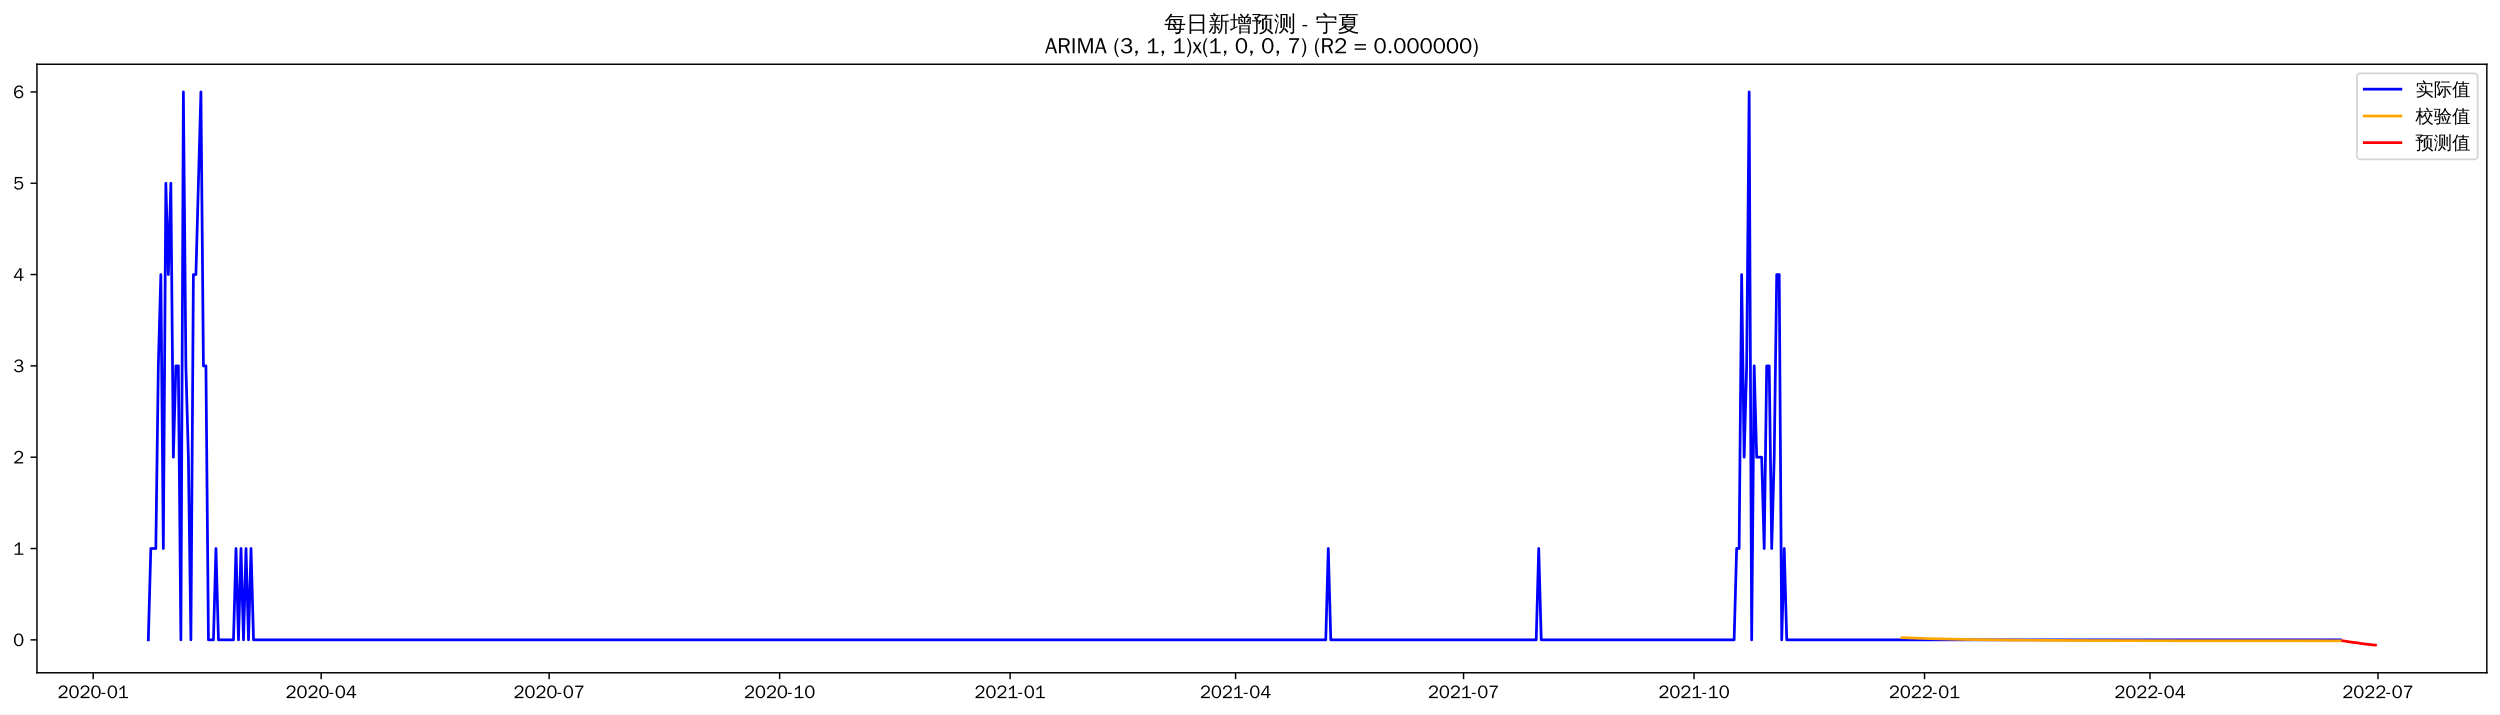
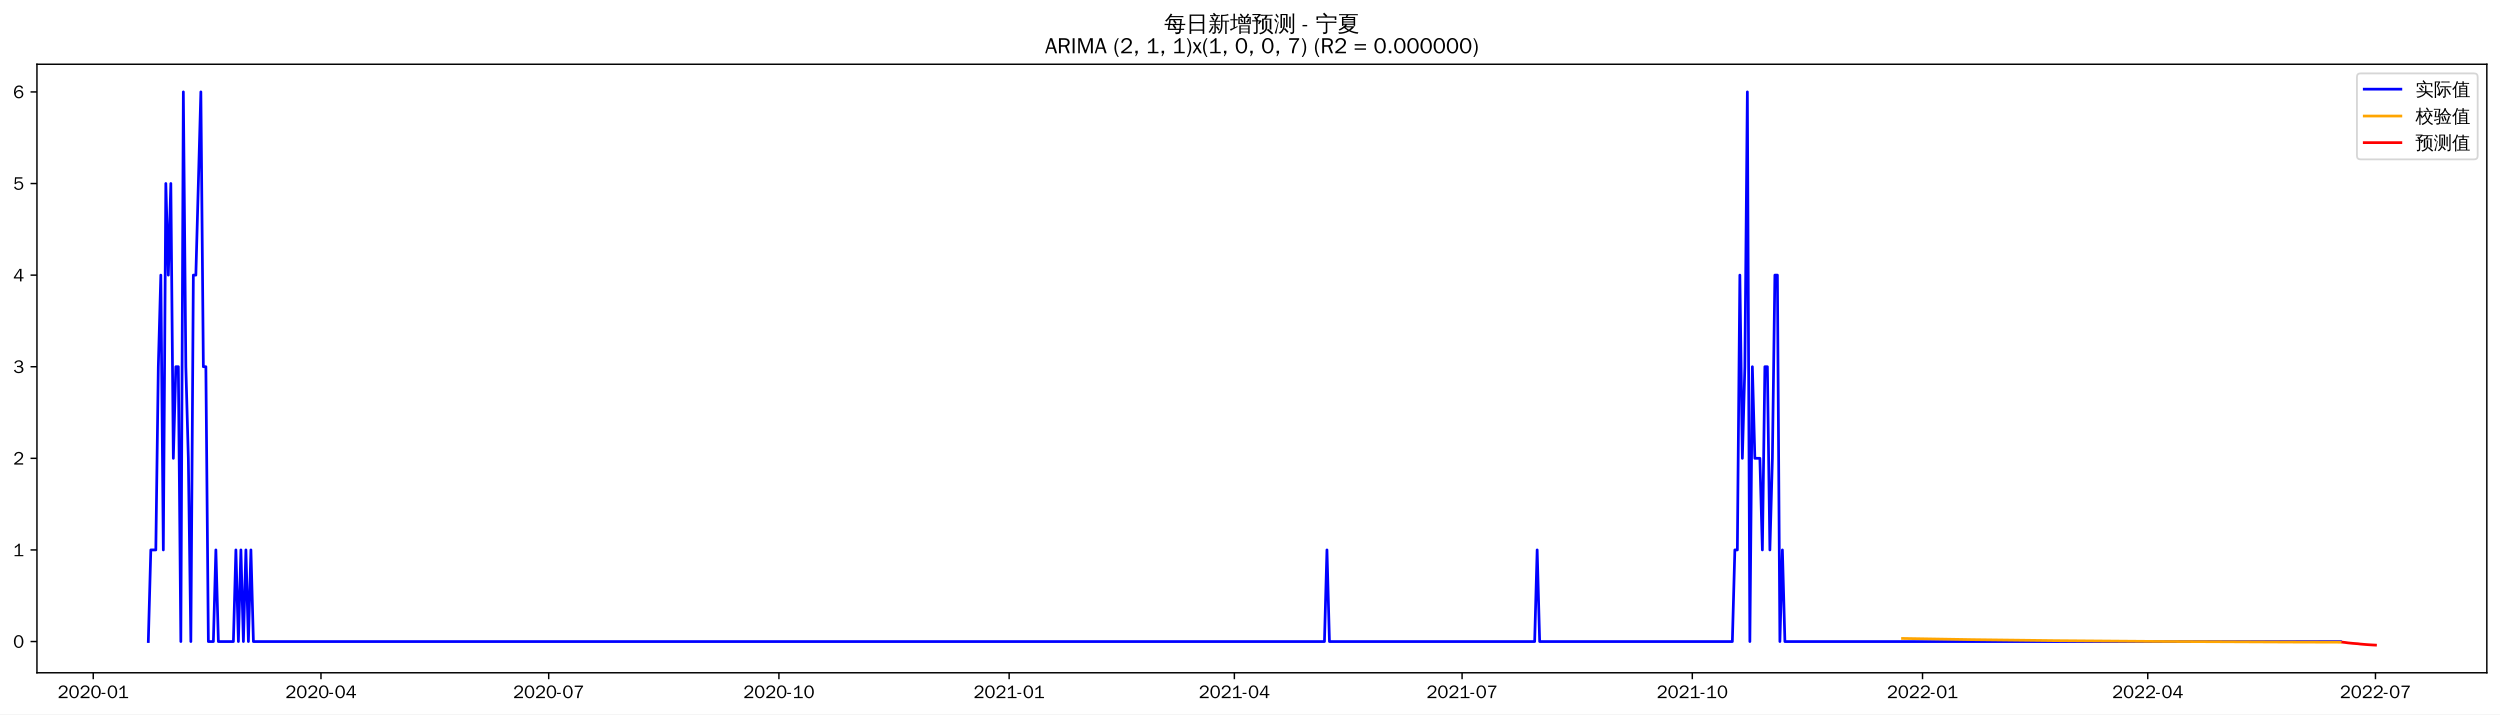
<svg xmlns="http://www.w3.org/2000/svg" xmlns:xlink="http://www.w3.org/1999/xlink" width="1366.597pt" height="390.478pt" viewBox="0 0 1366.597 390.478" version="1.1">
  <defs>
    <style type="text/css">*{stroke-linejoin: round; stroke-linecap: butt}</style>
  </defs>
  <g id="figure_1">
    <g id="patch_1">
      <path d="M 0 390.478  L 1366.597 390.478  L 1366.597 -0  L 0 -0  z " style="fill: #ffffff" />
    </g>
    <g id="axes_1">
      <g id="patch_2">
        <path d="M 20.197 367.761  L 1359.397 367.761  L 1359.397 35.121  L 20.197 35.121  z " style="fill: #ffffff" />
      </g>
      <g id="matplotlib.axis_1">
        <g id="xtick_1">
          <g id="line2d_1">
            <defs>
-               <path id="m81f10e7d12" d="M 0 0  L 0 3.5  " style="stroke: #000000; stroke-width: 0.8" />
+               <path id="m6a99239b5c" d="M 0 0  L 0 3.5  " style="stroke: #000000; stroke-width: 0.8" />
            </defs>
            <g>
-               <use xlink:href="#m81f10e7d12" x="50.941" y="367.761" style="stroke: #000000; stroke-width: 0.8" />
+               <use xlink:href="#m6a99239b5c" x="50.975" y="367.761" style="stroke: #000000; stroke-width: 0.8" />
            </g>
          </g>
          <g id="text_1">
-             <g transform="translate(31.45153 381.6173)scale(0.1 -0.1)">
+             <g transform="translate(31.48538 381.6173)scale(0.1 -0.1)">
              <defs>
                <path id="WenQuanYiZenHei-32" d="M 3488 0  L 369 0  L 369 456  L 2150 1850  Q 2931 2463 2931 3144  Q 2931 3619 2488 3863  Q 2231 4013 1931 4013  Q 1425 4013 1113 3619  Q 894 3356 881 3013  L 369 3169  Q 531 3981 1213 4300  Q 1544 4456 1950 4456  Q 2631 4456 3088 4044  L 3225 3888  L 3350 3706  Q 3481 3444 3481 3144  Q 3481 2313 2519 1569  L 1069 456  L 3488 456  L 3488 0  z " transform="scale(0.015625)" />
                <path id="WenQuanYiZenHei-30" d="M 3581 2175  Q 3581 1288 3169 638  Q 2713 -63 1938 -63  Q 1025 -63 563 831  Q 256 1425 256 2188  Q 256 3188 700 3819  Q 1138 4456 1888 4456  Q 2863 4456 3306 3500  Q 3581 2925 3581 2175  z M 3019 2100  Q 3019 3356 2500 3806  L 2350 3919  Q 2144 4031 1888 4031  Q 1100 4031 888 2956  Q 819 2625 819 2225  Q 819 1013 1338 569  Q 1588 356 1938 356  Q 2675 356 2925 1294  Q 3019 1663 3019 2100  z " transform="scale(0.015625)" />
                <path id="WenQuanYiZenHei-2d" d="M 1363 1444  L 0 1444  L 0 1844  L 1363 1844  L 1363 1444  z " transform="scale(0.015625)" />
                <path id="WenQuanYiZenHei-31" d="M 3556 0  L 488 0  L 488 406  L 1800 406  L 1800 3725  Q 1231 3125 588 2788  L 588 3338  Q 1456 3781 1931 4388  L 2331 4388  L 2331 406  L 3556 406  L 3556 0  z " transform="scale(0.015625)" />
              </defs>
              <use xlink:href="#WenQuanYiZenHei-32" />
              <use xlink:href="#WenQuanYiZenHei-30" x="59.961" />
              <use xlink:href="#WenQuanYiZenHei-32" x="119.922" />
              <use xlink:href="#WenQuanYiZenHei-30" x="179.883" />
              <use xlink:href="#WenQuanYiZenHei-2d" x="239.844" />
              <use xlink:href="#WenQuanYiZenHei-30" x="269.824" />
              <use xlink:href="#WenQuanYiZenHei-31" x="329.785" />
            </g>
          </g>
        </g>
        <g id="xtick_2">
          <g id="line2d_2">
            <g>
-               <use xlink:href="#m81f10e7d12" x="175.563" y="367.761" style="stroke: #000000; stroke-width: 0.8" />
+               <use xlink:href="#m6a99239b5c" x="175.457" y="367.761" style="stroke: #000000; stroke-width: 0.8" />
            </g>
          </g>
          <g id="text_2">
-             <g transform="translate(156.0729 381.6173)scale(0.1 -0.1)">
+             <g transform="translate(155.9667 381.6173)scale(0.1 -0.1)">
              <defs>
                <path id="WenQuanYiZenHei-34" d="M 3631 1025  L 2913 1025  L 2913 0  L 2381 0  L 2381 1025  L 219 1025  L 219 1388  L 2225 4388  L 2913 4388  L 2913 1444  L 3631 1444  L 3631 1025  z M 2381 1444  L 2381 3963  L 788 1444  L 2381 1444  z " transform="scale(0.015625)" />
              </defs>
              <use xlink:href="#WenQuanYiZenHei-32" />
              <use xlink:href="#WenQuanYiZenHei-30" x="59.961" />
              <use xlink:href="#WenQuanYiZenHei-32" x="119.922" />
              <use xlink:href="#WenQuanYiZenHei-30" x="179.883" />
              <use xlink:href="#WenQuanYiZenHei-2d" x="239.844" />
              <use xlink:href="#WenQuanYiZenHei-30" x="269.824" />
              <use xlink:href="#WenQuanYiZenHei-34" x="329.785" />
            </g>
          </g>
        </g>
        <g id="xtick_3">
          <g id="line2d_3">
            <g>
-               <use xlink:href="#m81f10e7d12" x="300.184" y="367.761" style="stroke: #000000; stroke-width: 0.8" />
+               <use xlink:href="#m6a99239b5c" x="299.938" y="367.761" style="stroke: #000000; stroke-width: 0.8" />
            </g>
          </g>
          <g id="text_3">
-             <g transform="translate(280.6942 381.6173)scale(0.1 -0.1)">
+             <g transform="translate(280.448 381.6173)scale(0.1 -0.1)">
              <defs>
                <path id="WenQuanYiZenHei-37" d="M 3400 4056  Q 1838 2175 1838 0  L 1275 0  Q 1269 1438 2056 2825  Q 2381 3400 2825 3913  L 444 3913  L 500 4388  L 3400 4388  L 3400 4056  z " transform="scale(0.015625)" />
              </defs>
              <use xlink:href="#WenQuanYiZenHei-32" />
              <use xlink:href="#WenQuanYiZenHei-30" x="59.961" />
              <use xlink:href="#WenQuanYiZenHei-32" x="119.922" />
              <use xlink:href="#WenQuanYiZenHei-30" x="179.883" />
              <use xlink:href="#WenQuanYiZenHei-2d" x="239.844" />
              <use xlink:href="#WenQuanYiZenHei-30" x="269.824" />
              <use xlink:href="#WenQuanYiZenHei-37" x="329.785" />
            </g>
          </g>
        </g>
        <g id="xtick_4">
          <g id="line2d_4">
            <g>
-               <use xlink:href="#m81f10e7d12" x="426.175" y="367.761" style="stroke: #000000; stroke-width: 0.8" />
+               <use xlink:href="#m6a99239b5c" x="425.787" y="367.761" style="stroke: #000000; stroke-width: 0.8" />
            </g>
          </g>
          <g id="text_4">
-             <g transform="translate(406.685 381.6173)scale(0.1 -0.1)">
+             <g transform="translate(406.2972 381.6173)scale(0.1 -0.1)">
              <use xlink:href="#WenQuanYiZenHei-32" />
              <use xlink:href="#WenQuanYiZenHei-30" x="59.961" />
              <use xlink:href="#WenQuanYiZenHei-32" x="119.922" />
              <use xlink:href="#WenQuanYiZenHei-30" x="179.883" />
              <use xlink:href="#WenQuanYiZenHei-2d" x="239.844" />
              <use xlink:href="#WenQuanYiZenHei-31" x="269.824" />
              <use xlink:href="#WenQuanYiZenHei-30" x="329.785" />
            </g>
          </g>
        </g>
        <g id="xtick_5">
          <g id="line2d_5">
            <g>
-               <use xlink:href="#m81f10e7d12" x="552.166" y="367.761" style="stroke: #000000; stroke-width: 0.8" />
+               <use xlink:href="#m6a99239b5c" x="551.636" y="367.761" style="stroke: #000000; stroke-width: 0.8" />
            </g>
          </g>
          <g id="text_5">
-             <g transform="translate(532.6758 381.6173)scale(0.1 -0.1)">
+             <g transform="translate(532.1465 381.6173)scale(0.1 -0.1)">
              <use xlink:href="#WenQuanYiZenHei-32" />
              <use xlink:href="#WenQuanYiZenHei-30" x="59.961" />
              <use xlink:href="#WenQuanYiZenHei-32" x="119.922" />
              <use xlink:href="#WenQuanYiZenHei-31" x="179.883" />
              <use xlink:href="#WenQuanYiZenHei-2d" x="239.844" />
              <use xlink:href="#WenQuanYiZenHei-30" x="269.824" />
              <use xlink:href="#WenQuanYiZenHei-31" x="329.785" />
            </g>
          </g>
        </g>
        <g id="xtick_6">
          <g id="line2d_6">
            <g>
-               <use xlink:href="#m81f10e7d12" x="675.417" y="367.761" style="stroke: #000000; stroke-width: 0.8" />
+               <use xlink:href="#m6a99239b5c" x="674.75" y="367.761" style="stroke: #000000; stroke-width: 0.8" />
            </g>
          </g>
          <g id="text_6">
-             <g transform="translate(655.9276 381.6173)scale(0.1 -0.1)">
+             <g transform="translate(655.2598 381.6173)scale(0.1 -0.1)">
              <use xlink:href="#WenQuanYiZenHei-32" />
              <use xlink:href="#WenQuanYiZenHei-30" x="59.961" />
              <use xlink:href="#WenQuanYiZenHei-32" x="119.922" />
              <use xlink:href="#WenQuanYiZenHei-31" x="179.883" />
              <use xlink:href="#WenQuanYiZenHei-2d" x="239.844" />
              <use xlink:href="#WenQuanYiZenHei-30" x="269.824" />
              <use xlink:href="#WenQuanYiZenHei-34" x="329.785" />
            </g>
          </g>
        </g>
        <g id="xtick_7">
          <g id="line2d_7">
            <g>
-               <use xlink:href="#m81f10e7d12" x="800.039" y="367.761" style="stroke: #000000; stroke-width: 0.8" />
+               <use xlink:href="#m6a99239b5c" x="799.231" y="367.761" style="stroke: #000000; stroke-width: 0.8" />
            </g>
          </g>
          <g id="text_7">
-             <g transform="translate(780.549 381.6173)scale(0.1 -0.1)">
+             <g transform="translate(779.7411 381.6173)scale(0.1 -0.1)">
              <use xlink:href="#WenQuanYiZenHei-32" />
              <use xlink:href="#WenQuanYiZenHei-30" x="59.961" />
              <use xlink:href="#WenQuanYiZenHei-32" x="119.922" />
              <use xlink:href="#WenQuanYiZenHei-31" x="179.883" />
              <use xlink:href="#WenQuanYiZenHei-2d" x="239.844" />
              <use xlink:href="#WenQuanYiZenHei-30" x="269.824" />
              <use xlink:href="#WenQuanYiZenHei-37" x="329.785" />
            </g>
          </g>
        </g>
        <g id="xtick_8">
          <g id="line2d_8">
            <g>
-               <use xlink:href="#m81f10e7d12" x="926.03" y="367.761" style="stroke: #000000; stroke-width: 0.8" />
+               <use xlink:href="#m6a99239b5c" x="925.08" y="367.761" style="stroke: #000000; stroke-width: 0.8" />
            </g>
          </g>
          <g id="text_8">
-             <g transform="translate(906.5398 381.6173)scale(0.1 -0.1)">
+             <g transform="translate(905.5904 381.6173)scale(0.1 -0.1)">
              <use xlink:href="#WenQuanYiZenHei-32" />
              <use xlink:href="#WenQuanYiZenHei-30" x="59.961" />
              <use xlink:href="#WenQuanYiZenHei-32" x="119.922" />
              <use xlink:href="#WenQuanYiZenHei-31" x="179.883" />
              <use xlink:href="#WenQuanYiZenHei-2d" x="239.844" />
              <use xlink:href="#WenQuanYiZenHei-31" x="269.824" />
              <use xlink:href="#WenQuanYiZenHei-30" x="329.785" />
            </g>
          </g>
        </g>
        <g id="xtick_9">
          <g id="line2d_9">
            <g>
-               <use xlink:href="#m81f10e7d12" x="1052.02" y="367.761" style="stroke: #000000; stroke-width: 0.8" />
+               <use xlink:href="#m6a99239b5c" x="1050.929" y="367.761" style="stroke: #000000; stroke-width: 0.8" />
            </g>
          </g>
          <g id="text_9">
-             <g transform="translate(1032.531 381.6173)scale(0.1 -0.1)">
+             <g transform="translate(1031.44 381.6173)scale(0.1 -0.1)">
              <use xlink:href="#WenQuanYiZenHei-32" />
              <use xlink:href="#WenQuanYiZenHei-30" x="59.961" />
              <use xlink:href="#WenQuanYiZenHei-32" x="119.922" />
              <use xlink:href="#WenQuanYiZenHei-32" x="179.883" />
              <use xlink:href="#WenQuanYiZenHei-2d" x="239.844" />
              <use xlink:href="#WenQuanYiZenHei-30" x="269.824" />
              <use xlink:href="#WenQuanYiZenHei-31" x="329.785" />
            </g>
          </g>
        </g>
        <g id="xtick_10">
          <g id="line2d_10">
            <g>
-               <use xlink:href="#m81f10e7d12" x="1175.272" y="367.761" style="stroke: #000000; stroke-width: 0.8" />
+               <use xlink:href="#m6a99239b5c" x="1174.043" y="367.761" style="stroke: #000000; stroke-width: 0.8" />
            </g>
          </g>
          <g id="text_10">
-             <g transform="translate(1155.782 381.6173)scale(0.1 -0.1)">
+             <g transform="translate(1154.553 381.6173)scale(0.1 -0.1)">
              <use xlink:href="#WenQuanYiZenHei-32" />
              <use xlink:href="#WenQuanYiZenHei-30" x="59.961" />
              <use xlink:href="#WenQuanYiZenHei-32" x="119.922" />
              <use xlink:href="#WenQuanYiZenHei-32" x="179.883" />
              <use xlink:href="#WenQuanYiZenHei-2d" x="239.844" />
              <use xlink:href="#WenQuanYiZenHei-30" x="269.824" />
              <use xlink:href="#WenQuanYiZenHei-34" x="329.785" />
            </g>
          </g>
        </g>
        <g id="xtick_11">
          <g id="line2d_11">
            <g>
-               <use xlink:href="#m81f10e7d12" x="1299.894" y="367.761" style="stroke: #000000; stroke-width: 0.8" />
+               <use xlink:href="#m6a99239b5c" x="1298.524" y="367.761" style="stroke: #000000; stroke-width: 0.8" />
            </g>
          </g>
          <g id="text_11">
-             <g transform="translate(1280.404 381.6173)scale(0.1 -0.1)">
+             <g transform="translate(1279.034 381.6173)scale(0.1 -0.1)">
              <use xlink:href="#WenQuanYiZenHei-32" />
              <use xlink:href="#WenQuanYiZenHei-30" x="59.961" />
              <use xlink:href="#WenQuanYiZenHei-32" x="119.922" />
              <use xlink:href="#WenQuanYiZenHei-32" x="179.883" />
              <use xlink:href="#WenQuanYiZenHei-2d" x="239.844" />
              <use xlink:href="#WenQuanYiZenHei-30" x="269.824" />
              <use xlink:href="#WenQuanYiZenHei-37" x="329.785" />
            </g>
          </g>
        </g>
      </g>
      <g id="matplotlib.axis_2">
        <g id="ytick_1">
          <g id="line2d_12">
            <defs>
-               <path id="m340ab043bb" d="M 0 0  L -3.5 0  " style="stroke: #000000; stroke-width: 0.8" />
+               <path id="m496e7659e5" d="M 0 0  L -3.5 0  " style="stroke: #000000; stroke-width: 0.8" />
            </defs>
            <g>
-               <use xlink:href="#m340ab043bb" x="20.197" y="349.761" style="stroke: #000000; stroke-width: 0.8" />
+               <use xlink:href="#m496e7659e5" x="20.197" y="350.69" style="stroke: #000000; stroke-width: 0.8" />
            </g>
          </g>
          <g id="text_12">
-             <g transform="translate(7.2 353.1888)scale(0.1 -0.1)">
+             <g transform="translate(7.2 354.1182)scale(0.1 -0.1)">
              <use xlink:href="#WenQuanYiZenHei-30" />
            </g>
          </g>
        </g>
        <g id="ytick_2">
          <g id="line2d_13">
            <g>
-               <use xlink:href="#m340ab043bb" x="20.197" y="299.841" style="stroke: #000000; stroke-width: 0.8" />
+               <use xlink:href="#m496e7659e5" x="20.197" y="300.615" style="stroke: #000000; stroke-width: 0.8" />
            </g>
          </g>
          <g id="text_13">
-             <g transform="translate(7.2 303.2688)scale(0.1 -0.1)">
+             <g transform="translate(7.2 304.0434)scale(0.1 -0.1)">
              <use xlink:href="#WenQuanYiZenHei-31" />
            </g>
          </g>
        </g>
        <g id="ytick_3">
          <g id="line2d_14">
            <g>
-               <use xlink:href="#m340ab043bb" x="20.197" y="249.921" style="stroke: #000000; stroke-width: 0.8" />
+               <use xlink:href="#m496e7659e5" x="20.197" y="250.54" style="stroke: #000000; stroke-width: 0.8" />
            </g>
          </g>
          <g id="text_14">
-             <g transform="translate(7.2 253.3489)scale(0.1 -0.1)">
+             <g transform="translate(7.2 253.9685)scale(0.1 -0.1)">
              <use xlink:href="#WenQuanYiZenHei-32" />
            </g>
          </g>
        </g>
        <g id="ytick_4">
          <g id="line2d_15">
            <g>
-               <use xlink:href="#m340ab043bb" x="20.197" y="200.001" style="stroke: #000000; stroke-width: 0.8" />
+               <use xlink:href="#m496e7659e5" x="20.197" y="200.466" style="stroke: #000000; stroke-width: 0.8" />
            </g>
          </g>
          <g id="text_15">
-             <g transform="translate(7.2 203.429)scale(0.1 -0.1)">
+             <g transform="translate(7.2 203.8937)scale(0.1 -0.1)">
              <defs>
                <path id="WenQuanYiZenHei-33" d="M 3588 1231  Q 3588 494 2875 144  Q 2450 -63 1925 -63  Q 1044 -63 556 488  Q 356 706 256 1000  L 769 1169  Q 994 375 1913 375  Q 2631 375 2900 788  Q 3019 975 3019 1231  Q 3019 1638 2638 1881  Q 2325 2081 1613 2069  L 1338 2069  L 1338 2494  Q 1969 2494 2094 2506  Q 2325 2544 2463 2613  Q 2763 2756 2844 3100  Q 2863 3169 2863 3244  Q 2863 3744 2381 3944  L 2163 4006  Q 2056 4025 1931 4025  Q 1388 4025 1075 3631  Q 969 3488 906 3313  L 419 3456  Q 675 4150 1400 4369  Q 1669 4456 1975 4456  Q 2694 4456 3106 4050  Q 3419 3744 3419 3275  Q 3419 2813 3025 2513  Q 2825 2356 2575 2319  L 2575 2306  Q 3181 2213 3450 1769  Q 3588 1525 3588 1231  z " transform="scale(0.015625)" />
              </defs>
              <use xlink:href="#WenQuanYiZenHei-33" />
            </g>
          </g>
        </g>
        <g id="ytick_5">
          <g id="line2d_16">
            <g>
-               <use xlink:href="#m340ab043bb" x="20.197" y="150.081" style="stroke: #000000; stroke-width: 0.8" />
+               <use xlink:href="#m496e7659e5" x="20.197" y="150.391" style="stroke: #000000; stroke-width: 0.8" />
            </g>
          </g>
          <g id="text_16">
-             <g transform="translate(7.2 153.509)scale(0.1 -0.1)">
+             <g transform="translate(7.2 153.8188)scale(0.1 -0.1)">
              <use xlink:href="#WenQuanYiZenHei-34" />
            </g>
          </g>
        </g>
        <g id="ytick_6">
          <g id="line2d_17">
            <g>
-               <use xlink:href="#m340ab043bb" x="20.197" y="100.161" style="stroke: #000000; stroke-width: 0.8" />
+               <use xlink:href="#m496e7659e5" x="20.197" y="100.316" style="stroke: #000000; stroke-width: 0.8" />
            </g>
          </g>
          <g id="text_17">
-             <g transform="translate(7.2 103.5891)scale(0.1 -0.1)">
+             <g transform="translate(7.2 103.744)scale(0.1 -0.1)">
              <defs>
                <path id="WenQuanYiZenHei-35" d="M 3531 1488  Q 3531 688 2913 250  Q 2456 -63 1844 -63  Q 1175 -63 706 350  Q 413 613 306 975  L 781 1131  Q 1000 538 1569 406  Q 1706 369 1856 369  Q 2550 369 2850 869  Q 3000 1131 3000 1494  Q 3000 2056 2581 2356  Q 2319 2538 1969 2538  Q 1400 2538 1031 2075  Q 981 2013 938 1938  L 500 2031  L 644 4388  L 3244 4388  L 3200 3919  L 1044 3919  L 950 2500  Q 1431 2975 2006 2975  Q 2713 2975 3163 2475  Q 3531 2063 3531 1488  z " transform="scale(0.015625)" />
              </defs>
              <use xlink:href="#WenQuanYiZenHei-35" />
            </g>
          </g>
        </g>
        <g id="ytick_7">
          <g id="line2d_18">
            <g>
-               <use xlink:href="#m340ab043bb" x="20.197" y="50.241" style="stroke: #000000; stroke-width: 0.8" />
+               <use xlink:href="#m496e7659e5" x="20.197" y="50.241" style="stroke: #000000; stroke-width: 0.8" />
            </g>
          </g>
          <g id="text_18">
            <g transform="translate(7.2 53.66913)scale(0.1 -0.1)">
              <defs>
                <path id="WenQuanYiZenHei-36" d="M 3550 1431  Q 3550 725 3006 288  Q 2581 -63 1994 -63  Q 1013 -63 563 825  Q 288 1363 288 2081  Q 288 3294 856 3938  Q 1319 4456 2075 4456  Q 2969 4456 3363 3756  Q 3431 3631 3481 3481  L 2988 3350  Q 2750 3994 2075 4006  Q 1056 4006 844 2669  Q 794 2356 794 1981  L 806 1981  Q 1006 2506 1544 2744  Q 1819 2869 2119 2869  Q 2788 2869 3213 2375  Q 3550 1975 3550 1431  z M 3038 1406  Q 3038 1906 2656 2213  Q 2381 2431 2038 2431  Q 1525 2431 1181 2044  Q 919 1744 919 1356  Q 919 881 1344 581  Q 1631 375 1981 375  Q 2519 375 2838 781  Q 3038 1050 3038 1406  z " transform="scale(0.015625)" />
              </defs>
              <use xlink:href="#WenQuanYiZenHei-36" />
            </g>
          </g>
        </g>
      </g>
      <g id="line2d_19">
-         <path d="M 81.07 349.761  L 82.439 299.841  L 85.178 299.841  L 86.547 200.001  L 87.917 150.081  L 89.286 299.841  L 90.656 100.161  L 92.025 150.081  L 93.395 100.161  L 94.764 249.921  L 96.134 200.001  L 97.503 200.001  L 98.873 349.761  L 100.242 50.241  L 101.612 200.001  L 102.981 249.921  L 104.351 349.761  L 105.72 150.081  L 107.089 150.081  L 109.828 50.241  L 111.198 200.001  L 112.567 200.001  L 113.937 349.761  L 116.676 349.761  L 118.045 299.841  L 119.415 349.761  L 127.631 349.761  L 129.001 299.841  L 130.37 349.761  L 131.74 299.841  L 133.109 349.761  L 134.479 299.841  L 135.848 349.761  L 137.218 299.841  L 138.587 349.761  L 724.718 349.761  L 726.088 299.841  L 727.457 349.761  L 839.753 349.761  L 841.123 299.841  L 842.492 349.761  L 947.941 349.761  L 949.311 299.841  L 950.68 299.841  L 952.049 150.081  L 953.419 249.921  L 954.788 200.001  L 956.158 50.241  L 957.527 349.761  L 958.897 200.001  L 960.266 249.921  L 963.005 249.921  L 964.375 299.841  L 965.744 200.001  L 967.114 200.001  L 968.483 299.841  L 969.853 249.921  L 971.222 150.081  L 972.591 150.081  L 973.961 349.761  L 975.33 299.841  L 976.7 349.761  L 1279.352 349.761  L 1279.352 349.761  " clip-path="url(#p4e320139b9)" style="fill: none; stroke: #0000ff; stroke-width: 1.5; stroke-linecap: square" />
+         <path d="M 81.07 350.69  L 82.438 300.615  L 85.173 300.615  L 86.541 200.466  L 87.909 150.391  L 89.277 300.615  L 90.645 100.316  L 92.013 150.391  L 93.381 100.316  L 94.749 250.54  L 96.117 200.466  L 97.485 200.466  L 98.853 350.69  L 100.221 50.241  L 101.588 200.466  L 102.956 250.54  L 104.324 350.69  L 105.692 150.391  L 107.06 150.391  L 109.796 50.241  L 111.164 200.466  L 112.532 200.466  L 113.9 350.69  L 116.636 350.69  L 118.004 300.615  L 119.372 350.69  L 127.579 350.69  L 128.947 300.615  L 130.315 350.69  L 131.683 300.615  L 133.051 350.69  L 134.419 300.615  L 135.787 350.69  L 137.155 300.615  L 138.523 350.69  L 723.995 350.69  L 725.363 300.615  L 726.731 350.69  L 838.901 350.69  L 840.269 300.615  L 841.637 350.69  L 946.967 350.69  L 948.335 300.615  L 949.703 300.615  L 951.071 150.391  L 952.439 250.54  L 953.807 200.466  L 955.175 50.241  L 956.543 350.69  L 957.91 200.466  L 959.278 250.54  L 962.014 250.54  L 963.382 300.615  L 964.75 200.466  L 966.118 200.466  L 967.486 300.615  L 968.854 250.54  L 970.222 150.391  L 971.59 150.391  L 972.958 350.69  L 974.326 300.615  L 975.694 350.69  L 1279.373 350.69  L 1279.373 350.69  " clip-path="url(#pa5a62bb8a1)" style="fill: none; stroke: #0000ff; stroke-width: 1.5; stroke-linecap: square" />
      </g>
      <g id="line2d_20">
-         <path d="M 1039.695 348.566  L 1054.759 349.102  L 1073.932 349.551  L 1098.582 349.89  L 1132.819 350.122  L 1188.967 350.253  L 1279.352 350.293  L 1279.352 350.293  " clip-path="url(#p4e320139b9)" style="fill: none; stroke: #ffa500; stroke-width: 1.5; stroke-linecap: square" />
+         <path d="M 1039.986 348.995  L 1078.288 349.65  L 1123.43 350.194  L 1179.515 350.637  L 1252.015 350.972  L 1279.373 351.054  L 1279.373 351.054  " clip-path="url(#pa5a62bb8a1)" style="fill: none; stroke: #ffa500; stroke-width: 1.5; stroke-linecap: square" />
      </g>
      <g id="line2d_21">
-         <path d="M 1280.721 350.293  L 1282.091 350.488  L 1283.46 350.73  L 1284.829 350.943  L 1286.199 351.124  L 1287.568 351.292  L 1288.938 351.442  L 1290.307 351.712  L 1291.677 351.887  L 1293.046 352.064  L 1294.416 352.226  L 1295.785 352.373  L 1297.155 352.512  L 1298.524 352.641  " clip-path="url(#p4e320139b9)" style="fill: none; stroke: #ff0000; stroke-width: 1.5; stroke-linecap: square" />
+         <path d="M 1280.741 351.058  L 1282.109 351.217  L 1283.477 351.414  L 1284.845 351.556  L 1286.213 351.688  L 1287.581 351.797  L 1288.949 351.894  L 1290.317 352.073  L 1291.685 352.188  L 1293.052 352.305  L 1294.42 352.402  L 1295.788 352.491  L 1297.156 352.569  L 1298.524 352.641  " clip-path="url(#pa5a62bb8a1)" style="fill: none; stroke: #ff0000; stroke-width: 1.5; stroke-linecap: square" />
      </g>
      <g id="patch_3">
        <path d="M 20.197 367.761  L 20.197 35.121  " style="fill: none; stroke: #000000; stroke-width: 0.8; stroke-linejoin: miter; stroke-linecap: square" />
      </g>
      <g id="patch_4">
        <path d="M 1359.397 367.761  L 1359.397 35.121  " style="fill: none; stroke: #000000; stroke-width: 0.8; stroke-linejoin: miter; stroke-linecap: square" />
      </g>
      <g id="patch_5">
        <path d="M 20.197 367.761  L 1359.397 367.761  " style="fill: none; stroke: #000000; stroke-width: 0.8; stroke-linejoin: miter; stroke-linecap: square" />
      </g>
      <g id="patch_6">
        <path d="M 20.197 35.121  L 1359.397 35.121  " style="fill: none; stroke: #000000; stroke-width: 0.8; stroke-linejoin: miter; stroke-linecap: square" />
      </g>
      <g id="text_19">
        <g transform="translate(636.3997 17.10187)scale(0.12 -0.12)">
          <defs>
            <path id="WenQuanYiZenHei-6bcf" d="M 6138 2181  Q 6113 1988 6138 1800  Q 5788 1819 5438 1819  L 4975 1819  L 4863 738  L 5806 738  L 5806 394  L 4831 394  L 4775 -144  Q 4719 -563 4350 -725  Q 4013 -856 3550 -825  L 3288 -819  Q 3331 -663 3275 -519  Q 3219 -375 3113 -288  Q 3381 -313 3759 -303  Q 4138 -294 4231 -238  Q 4338 -163 4350 88  L 4381 394  L 1025 394  L 1244 1819  L 813 1819  Q 463 1819 113 1800  Q 138 1988 113 2181  Q 463 2163 813 2163  L 1294 2163  L 1488 3431  L 1488 3581  L 1506 3581  L 1513 3613  L 1713 3581  L 5156 3581  L 5013 2163  L 5438 2163  Q 5788 2163 6138 2181  z M 5588 4463  Q 5569 4269 5588 4081  Q 5244 4100 4894 4100  L 1813 4100  Q 1344 3463 606 2788  Q 481 2988 256 3069  Q 744 3494 1116 3972  Q 1488 4450 1919 5181  Q 2119 5044 2344 4950  Q 2213 4688 2050 4444  L 4894 4444  Q 5238 4444 5588 4463  z M 2844 3238  L 1906 3238  L 1744 2163  L 3244 2163  L 2581 3038  L 2844 3238  z M 3250 2163  L 4563 2163  L 4669 3238  L 3044 3238  L 3638 2456  L 3250 2163  z M 2944 1819  Q 3275 1394 3550 938  L 3213 738  L 4419 738  L 4525 1819  L 2944 1819  z M 2656 1819  L 1694 1819  L 1525 738  L 3094 738  Q 2806 1219 2450 1650  L 2656 1819  z " transform="scale(0.015625)" />
            <path id="WenQuanYiZenHei-65e5" d="M 1494 -775  Q 1244 -750 988 -775  Q 1013 -313 1013 156  L 1013 4875  L 5269 4875  L 5269 -763  L 4813 -763  L 4813 156  L 1469 156  Q 1469 -313 1494 -775  z M 4813 2700  L 4813 4500  L 1469 4500  L 1469 2700  L 4813 2700  z M 4813 531  L 4813 2325  L 1469 2325  L 1469 531  L 4813 531  z " transform="scale(0.015625)" />
            <path id="WenQuanYiZenHei-65b0" d="M 5419 -763  Q 5188 -738 4963 -763  Q 4981 -344 4981 75  L 4981 2819  L 4188 2819  L 4188 1706  Q 4188 63 3163 -738  Q 3019 -519 2769 -469  Q 3769 131 3769 1706  L 3769 4769  L 3875 4769  L 3844 4831  L 4294 4781  Q 4438 4769 4894 4816  Q 5350 4863 5512 4931  Q 5675 5000 5763 5094  Q 5850 4881 5981 4694  Q 5713 4544 5263 4519  L 4188 4438  L 4188 3100  L 5563 3100  Q 5850 3100 6131 3113  Q 6119 2956 6131 2806  L 5394 2819  L 5394 75  Q 5394 -344 5419 -763  z M 2981 213  Q 2656 744 2256 1225  L 2606 1513  Q 3025 1006 3369 450  L 2981 213  z M 1169 1525  Q 1375 1419 1594 1363  Q 1281 488 469 -469  Q 331 -300 119 -244  Q 575 263 888 900  Q 1038 1206 1169 1525  z M 1825 6  L 1825 1769  L 1081 1769  Q 794 1769 513 1756  Q 525 1913 513 2063  Q 794 2050 1081 2050  L 1825 2050  L 1825 2775  L 994 2775  Q 706 2775 425 2763  Q 438 2919 425 3075  Q 706 3056 994 3056  L 1825 3056  L 1825 3088  L 1906 3088  Q 2288 3656 2588 4381  Q 2794 4269 3013 4206  Q 2800 3675 2381 3056  L 3013 3056  Q 3294 3056 3581 3075  Q 3563 2919 3581 2763  Q 3294 2775 3013 2775  L 2238 2775  L 2238 2050  L 2925 2050  Q 3206 2050 3494 2063  Q 3475 1913 3494 1756  Q 3206 1769 2925 1769  L 2238 1769  L 2238 -156  Q 2238 -413 2075 -581  Q 1844 -794 1306 -794  Q 1363 -519 1188 -288  Q 1338 -313 1534 -316  Q 1731 -319 1778 -278  Q 1825 -238 1825 6  z M 1875 3388  L 1500 3131  L 825 4088  L 1200 4350  L 1875 3388  z M 3419 4713  Q 3400 4563 3419 4406  Q 3131 4419 2850 4419  L 1125 4419  Q 838 4419 556 4406  Q 569 4563 556 4713  Q 838 4700 1125 4700  L 1763 4700  L 1388 5088  L 1719 5406  L 2288 4813  L 2175 4700  L 2850 4700  Q 3131 4700 3419 4713  z " transform="scale(0.015625)" />
            <path id="WenQuanYiZenHei-589e" d="M 3138 -769  Q 2913 -744 2688 -769  Q 2706 -356 2706 56  L 2706 1719  L 5706 1719  L 5706 -756  L 5300 -756  L 5300 -338  L 3119 -338  Q 3125 -550 3138 -769  z M 5113 3569  Q 5344 3606 5563 3688  Q 5669 3175 5256 2694  Q 5113 2519 4975 2506  Q 4831 2725 4588 2813  Q 4806 2831 4997 3068  Q 5188 3306 5113 3569  z M 3850 2763  L 3469 2538  L 2925 3456  L 3313 3681  L 3850 2763  z M 2400 2100  Q 2469 3138 2400 4175  L 3413 4175  Q 3138 4550 2825 4888  L 3156 5194  Q 3581 4725 3938 4206  L 3900 4175  L 4456 4175  Q 4863 4575 5131 5163  Q 5325 5044 5538 4975  Q 5369 4575 5013 4175  L 6056 4175  Q 5981 3138 6056 2100  L 2400 2100  z M 5300 806  L 5300 1450  L 3113 1450  Q 3113 1125 3113 806  L 5300 806  z M 5300 563  L 3113 563  L 3113 -94  L 5300 -94  L 5300 563  z M 4431 3913  L 4431 2363  L 5650 2363  L 5650 3913  L 4756 3913  L 4700 3856  Q 4681 3888 4656 3913  L 4431 3913  z M 4025 3913  L 2806 3913  L 2806 2363  L 4025 2363  L 4025 3913  z M -31 625  Q 506 763 1006 975  L 1006 3206  L 669 3206  Q 369 3206 75 3188  Q 94 3356 75 3531  Q 369 3513 669 3513  L 1006 3513  L 1006 4263  Q 1006 4700 981 5131  Q 1206 5106 1431 5131  Q 1413 4700 1413 4263  L 1413 3513  L 2238 3531  Q 2219 3356 2238 3188  L 1413 3206  L 1413 1163  L 2150 1531  L 2194 1256  Q 1269 775 813 519  L 194 144  Q 138 438 -31 625  z " transform="scale(0.015625)" />
            <path id="WenQuanYiZenHei-9884" d="M 1206 19  L 1206 2888  L 669 2888  Q 356 2888 50 2869  Q 63 3044 50 3213  Q 363 3194 669 3194  L 1250 3194  Q 950 3631 606 4031  L 963 4338  L 1263 3975  L 1913 4719  L 731 4719  Q 419 4719 106 4706  Q 125 4875 106 5044  Q 419 5031 731 5031  L 2481 5031  L 2544 4663  Q 2394 4613 2256 4466  Q 2119 4319 1525 3631  Q 1656 3444 1788 3250  L 1700 3194  L 2700 3194  L 2763 2825  Q 2656 2819 2613 2763  L 2100 2038  L 1750 2288  L 2175 2888  L 1638 2888  L 1638 -150  Q 1638 -525 1363 -669  Q 1075 -819 525 -813  Q 594 -513 388 -294  Q 575 -313 837 -316  Q 1100 -319 1153 -272  Q 1206 -225 1206 19  z M 5813 -888  Q 5100 -225 4306 375  L 4669 719  Q 5481 106 6219 -575  L 5813 -888  z M 2375 -906  Q 2294 -631 2025 -506  Q 2769 -431 3353 19  Q 3938 469 3938 1069  L 3938 2200  Q 3938 2625 3913 3050  Q 4188 3025 4456 3050  Q 4431 2625 4431 2200  L 4431 1069  Q 4431 681 4225 319  Q 3644 -606 2375 -906  z M 3444 488  Q 3169 513 2894 488  Q 2919 913 2919 1338  L 2919 3675  Q 3219 3675 3525 3675  Q 3750 4013 3931 4525  L 3238 4525  Q 2888 4525 2538 4513  Q 2556 4669 2538 4831  Q 2888 4813 3238 4813  L 5313 4813  Q 5663 4813 6006 4831  Q 5988 4669 6006 4513  Q 5663 4525 5313 4525  L 4481 4525  Q 4388 4088 4088 3675  L 5644 3675  L 5644 513  L 5144 513  L 5144 3388  L 3894 3388  L 3875 3363  Q 3863 3375 3844 3388  Q 3631 3388 3413 3388  L 3419 1338  Q 3419 913 3444 488  z " transform="scale(0.015625)" />
            <path id="WenQuanYiZenHei-6d4b" d="M 5450 138  L 5450 4306  Q 5450 4750 5425 5188  Q 5663 5163 5906 5188  Q 5881 4750 5881 4306  L 5881 -38  Q 5888 -569 5519 -719  Q 5194 -831 4825 -813  Q 4894 -519 4694 -281  Q 4869 -306 5094 -309  Q 5319 -313 5384 -256  Q 5450 -200 5450 138  z M 4900 938  Q 4663 963 4419 938  Q 4444 1375 4444 1819  L 4444 3381  Q 4444 3819 4419 4263  Q 4663 4238 4900 4263  Q 4875 3819 4875 3381  L 4875 1819  Q 4875 1375 4900 938  z M 2750 2025  L 2750 3038  Q 2750 3481 2725 3919  Q 2963 3894 3206 3919  Q 3181 3481 3181 3038  L 3181 2025  Q 3181 1263 2919 625  L 3231 956  Q 3781 431 4256 -150  L 3888 -456  Q 3431 106 2906 600  Q 2531 -288 1738 -769  Q 1606 -519 1338 -450  Q 1988 -156 2369 478  Q 2750 1113 2750 2025  z M 2363 969  Q 2119 994 1881 969  Q 1906 1406 1906 1850  L 1906 5038  L 3956 5031  L 3956 1200  L 3525 1200  L 3525 4713  L 2338 4713  L 2338 1850  Q 2338 1406 2363 969  z M 663 -738  Q 481 -588 206 -575  Q 400 -69 606 581  Q 813 1231 1200 2838  L 1381 2706  L 875 338  L 663 -738  z M 1006 2856  L 731 2550  L 75 3400  L 350 3713  L 1006 2856  z M 1088 3913  Q 781 4388 425 4800  L 694 5125  Q 1069 4688 1388 4188  L 1088 3913  z " transform="scale(0.015625)" />
            <path id="WenQuanYiZenHei-20" transform="scale(0.015625)" />
            <path id="WenQuanYiZenHei-5b81" d="M 2944 -6  L 2944 2450  L 1044 2450  Q 663 2450 281 2431  Q 300 2638 281 2844  Q 663 2825 1044 2825  L 5281 2825  Q 5663 2825 6044 2844  Q 6025 2638 6044 2431  Q 5663 2450 5281 2450  L 3400 2450  L 3400 -150  Q 3400 -413 3213 -594  Q 2944 -831 2213 -825  Q 2288 -506 2063 -269  Q 2269 -294 2553 -294  Q 2838 -294 2891 -250  Q 2944 -206 2944 -6  z M 688 3319  L 231 3319  L 231 4344  L 2856 4344  Q 2519 4725 2138 5056  L 2469 5438  Q 2963 5006 3388 4500  L 3206 4344  L 6025 4344  L 6025 3319  L 5563 3319  L 5563 3969  L 688 3969  L 688 3319  z " transform="scale(0.015625)" />
            <path id="WenQuanYiZenHei-590f" d="M 1694 1588  L 1269 1588  L 1269 4175  L 2363 4175  L 2625 4688  L 1044 4688  Q 731 4688 419 4669  Q 438 4838 419 5006  Q 731 4994 1044 4994  L 5275 4994  Q 5588 4994 5900 5006  Q 5881 4838 5900 4669  Q 5588 4688 5275 4688  L 3163 4688  Q 3013 4381 2850 4175  L 5106 4175  L 5106 1588  L 4675 1588  L 4675 1888  L 2781 1888  Q 2619 1650 2438 1456  L 5013 1456  Q 4475 756 3756 256  Q 4794 -206 6069 -288  Q 5894 -475 5881 -731  Q 4625 -644 3369 6  Q 1981 -794 388 -744  Q 338 -488 200 -263  Q 1644 -438 2919 256  Q 2400 563 1900 963  Q 1319 506 544 181  Q 488 400 319 550  Q 888 769 1328 1097  Q 1769 1425 2206 1888  L 1694 1888  L 1694 1588  z M 2288 1150  Q 2813 750 3294 488  Q 3725 775 4069 1150  L 2288 1150  z M 4675 3575  L 4675 3863  L 1694 3863  Q 1694 3719 1694 3575  L 4675 3575  z M 4675 2869  L 4675 3269  L 1694 3269  L 1694 2869  L 4675 2869  z M 4675 2563  L 1694 2563  L 1694 2200  L 4675 2200  L 4675 2563  z " transform="scale(0.015625)" />
          </defs>
          <use xlink:href="#WenQuanYiZenHei-6bcf" />
          <use xlink:href="#WenQuanYiZenHei-65e5" x="100" />
          <use xlink:href="#WenQuanYiZenHei-65b0" x="200" />
          <use xlink:href="#WenQuanYiZenHei-589e" x="300" />
          <use xlink:href="#WenQuanYiZenHei-9884" x="400" />
          <use xlink:href="#WenQuanYiZenHei-6d4b" x="500" />
          <use xlink:href="#WenQuanYiZenHei-20" x="600" />
          <use xlink:href="#WenQuanYiZenHei-2d" x="629.98" />
          <use xlink:href="#WenQuanYiZenHei-20" x="659.961" />
          <use xlink:href="#WenQuanYiZenHei-5b81" x="689.941" />
          <use xlink:href="#WenQuanYiZenHei-590f" x="789.941" />
        </g>
        <g transform="translate(571.1891 29.121)scale(0.12 -0.12)">
          <defs>
            <path id="WenQuanYiZenHei-41" d="M 3550 0  L 2988 0  L 2550 1281  L 919 1281  L 531 0  L 69 0  L 1494 4388  L 2125 4388  L 3550 0  z M 2425 1694  L 1756 3800  L 1075 1694  L 2425 1694  z " transform="scale(0.015625)" />
            <path id="WenQuanYiZenHei-52" d="M 3675 0  L 3100 0  L 2288 1900  L 1069 1900  L 1069 0  L 519 0  L 519 4388  L 2163 4388  Q 3006 4388 3400 3900  Q 3581 3663 3625 3325  Q 3631 3250 3631 3163  Q 3631 2594 3219 2244  Q 3038 2100 2813 2038  L 3675 0  z M 3081 3169  Q 3081 3825 2356 3906  Q 2263 3919 2163 3919  L 1069 3919  L 1069 2350  L 2100 2350  Q 2906 2350 3044 2919  Q 3081 3031 3081 3169  z " transform="scale(0.015625)" />
            <path id="WenQuanYiZenHei-49" d="M 1100 0  L 550 0  L 550 4388  L 1100 4388  L 1100 0  z " transform="scale(0.015625)" />
            <path id="WenQuanYiZenHei-4d" d="M 4756 0  L 4206 0  L 4206 3831  L 4181 3831  L 2788 0  L 2419 0  L 1000 3831  L 975 3831  L 975 0  L 513 0  L 513 4388  L 1331 4388  L 2656 875  L 3950 4388  L 4756 4388  L 4756 0  z " transform="scale(0.015625)" />
            <path id="WenQuanYiZenHei-28" d="M 1606 -1094  L 1275 -1094  Q 475 -100 338 1231  Q 319 1438 319 1656  Q 319 3031 1156 4244  Q 1213 4313 1269 4388  L 1600 4388  Q 806 3169 794 1681  Q 794 188 1606 -1094  z " transform="scale(0.015625)" />
            <path id="WenQuanYiZenHei-2c" d="M 1363 75  L 881 -825  L 606 -825  L 994 0  L 656 0  L 656 738  L 1363 738  L 1363 75  z " transform="scale(0.015625)" />
            <path id="WenQuanYiZenHei-29" d="M 1600 1656  Q 1600 306 869 -788  Q 769 -950 644 -1094  L 313 -1094  Q 1125 188 1125 1681  Q 1125 3169 338 4363  Q 325 4375 319 4388  L 650 4388  Q 1525 3231 1594 1863  Q 1600 1763 1600 1656  z " transform="scale(0.015625)" />
            <path id="WenQuanYiZenHei-78" d="M 2806 0  L 2213 0  L 1394 1319  L 544 0  L 50 0  L 1144 1681  L 163 3250  L 744 3250  L 1431 2138  L 2144 3250  L 2631 3250  L 1681 1794  L 2806 0  z " transform="scale(0.015625)" />
            <path id="WenQuanYiZenHei-3d" d="M 3569 2256  L 263 2256  L 263 2675  L 3569 2675  L 3569 2256  z M 3569 1019  L 263 1019  L 263 1431  L 3569 1431  L 3569 1019  z " transform="scale(0.015625)" />
            <path id="WenQuanYiZenHei-2e" d="M 1344 0  L 631 0  L 631 725  L 1344 725  L 1344 0  z " transform="scale(0.015625)" />
          </defs>
          <use xlink:href="#WenQuanYiZenHei-41" />
          <use xlink:href="#WenQuanYiZenHei-52" x="55.957" />
          <use xlink:href="#WenQuanYiZenHei-49" x="117.871" />
          <use xlink:href="#WenQuanYiZenHei-4d" x="143.848" />
          <use xlink:href="#WenQuanYiZenHei-41" x="225.781" />
          <use xlink:href="#WenQuanYiZenHei-20" x="281.738" />
          <use xlink:href="#WenQuanYiZenHei-28" x="311.719" />
-           <use xlink:href="#WenQuanYiZenHei-33" x="341.699" />
+           <use xlink:href="#WenQuanYiZenHei-32" x="341.699" />
          <use xlink:href="#WenQuanYiZenHei-2c" x="401.66" />
          <use xlink:href="#WenQuanYiZenHei-20" x="431.641" />
          <use xlink:href="#WenQuanYiZenHei-31" x="461.621" />
          <use xlink:href="#WenQuanYiZenHei-2c" x="521.582" />
          <use xlink:href="#WenQuanYiZenHei-20" x="551.562" />
          <use xlink:href="#WenQuanYiZenHei-31" x="581.543" />
          <use xlink:href="#WenQuanYiZenHei-29" x="641.504" />
          <use xlink:href="#WenQuanYiZenHei-78" x="671.484" />
          <use xlink:href="#WenQuanYiZenHei-28" x="715.43" />
          <use xlink:href="#WenQuanYiZenHei-31" x="745.41" />
          <use xlink:href="#WenQuanYiZenHei-2c" x="805.371" />
          <use xlink:href="#WenQuanYiZenHei-20" x="835.352" />
          <use xlink:href="#WenQuanYiZenHei-30" x="865.332" />
          <use xlink:href="#WenQuanYiZenHei-2c" x="925.293" />
          <use xlink:href="#WenQuanYiZenHei-20" x="955.273" />
          <use xlink:href="#WenQuanYiZenHei-30" x="985.254" />
          <use xlink:href="#WenQuanYiZenHei-2c" x="1045.215" />
          <use xlink:href="#WenQuanYiZenHei-20" x="1075.195" />
          <use xlink:href="#WenQuanYiZenHei-37" x="1105.176" />
          <use xlink:href="#WenQuanYiZenHei-29" x="1165.137" />
          <use xlink:href="#WenQuanYiZenHei-20" x="1195.117" />
          <use xlink:href="#WenQuanYiZenHei-28" x="1225.098" />
          <use xlink:href="#WenQuanYiZenHei-52" x="1255.078" />
          <use xlink:href="#WenQuanYiZenHei-32" x="1316.992" />
          <use xlink:href="#WenQuanYiZenHei-20" x="1376.953" />
          <use xlink:href="#WenQuanYiZenHei-3d" x="1406.934" />
          <use xlink:href="#WenQuanYiZenHei-20" x="1466.895" />
          <use xlink:href="#WenQuanYiZenHei-30" x="1496.875" />
          <use xlink:href="#WenQuanYiZenHei-2e" x="1556.836" />
          <use xlink:href="#WenQuanYiZenHei-30" x="1586.816" />
          <use xlink:href="#WenQuanYiZenHei-30" x="1646.777" />
          <use xlink:href="#WenQuanYiZenHei-30" x="1706.738" />
          <use xlink:href="#WenQuanYiZenHei-30" x="1766.699" />
          <use xlink:href="#WenQuanYiZenHei-30" x="1826.66" />
          <use xlink:href="#WenQuanYiZenHei-30" x="1886.621" />
          <use xlink:href="#WenQuanYiZenHei-29" x="1946.582" />
        </g>
      </g>
      <g id="legend_1">
        <g id="patch_7">
          <path d="M 1290.397 87.116  L 1352.397 87.116  Q 1354.397 87.116 1354.397 85.116  L 1354.397 42.121  Q 1354.397 40.121 1352.397 40.121  L 1290.397 40.121  Q 1288.397 40.121 1288.397 42.121  L 1288.397 85.116  Q 1288.397 87.116 1290.397 87.116  z " style="fill: #ffffff; opacity: 0.8; stroke: #cccccc; stroke-linejoin: miter" />
        </g>
        <g id="line2d_22">
          <path d="M 1292.397 48.755  L 1302.397 48.755  L 1312.397 48.755  " style="fill: none; stroke: #0000ff; stroke-width: 1.5; stroke-linecap: square" />
        </g>
        <g id="text_20">
          <g transform="translate(1320.397 52.25538)scale(0.1 -0.1)">
            <defs>
              <path id="WenQuanYiZenHei-5b9e" d="M 1025 1175  Q 694 1175 356 1163  Q 375 1344 356 1525  Q 694 1506 1025 1506  L 3363 1506  L 3363 2625  Q 3363 3075 3338 3519  Q 3581 3494 3825 3519  Q 3800 3075 3800 2625  L 3800 1506  L 5406 1506  Q 5744 1506 6075 1525  Q 6056 1344 6075 1163  Q 5744 1175 5406 1175  L 4038 1175  L 4981 456  L 6131 -488  L 5819 -856  L 4681 75  L 3638 875  Q 3313 231 2475 -231  Q 1638 -694 700 -825  Q 638 -519 344 -400  Q 1450 -319 2406 244  Q 3113 656 3300 1175  L 1025 1175  z M 2263 1581  Q 1763 2081 1200 2513  L 1494 2894  Q 2081 2444 2600 1919  L 2263 1581  z M 2638 2500  Q 2219 2963 1731 3363  L 2044 3738  Q 2556 3313 3000 2819  L 2638 2500  z M 919 3156  L 481 3156  L 481 4344  L 3069 4344  Q 2794 4731 2469 5081  L 2825 5413  Q 3256 4944 3613 4413  L 3513 4344  L 5869 4344  L 5869 3156  L 5425 3156  L 5425 4013  L 919 4013  L 919 3156  z " transform="scale(0.015625)" />
              <path id="WenQuanYiZenHei-9645" d="M 6000 431  L 5569 194  L 4963 1219  L 4313 2219  L 4719 2494  L 5375 1481  L 6000 431  z M 2956 2450  Q 3181 2344 3419 2294  Q 3006 1038 1944 -188  Q 1794 -6 1569 56  Q 2069 600 2372 1156  Q 2675 1713 2956 2450  z M 3750 25  L 3750 2913  L 2819 2913  Q 2475 2913 2125 2894  Q 2144 3081 2125 3269  Q 2475 3256 2819 3256  L 5469 3256  Q 5819 3256 6163 3269  Q 6144 3081 6163 2894  Q 5813 2913 5469 2913  L 4194 2913  L 4194 -144  Q 4194 -725 3456 -813  L 3263 -825  Q 3325 -506 3125 -250  Q 3250 -281 3394 -306  Q 3663 -313 3706 -272  Q 3750 -231 3750 25  z M 5544 4950  Q 5525 4756 5544 4569  Q 5194 4588 4844 4588  L 3325 4588  Q 2975 4588 2625 4569  Q 2644 4756 2625 4950  Q 2975 4931 3325 4931  L 4844 4931  Q 5194 4931 5544 4950  z M 819 -850  Q 581 -825 344 -850  Q 369 -419 369 19  L 363 4938  L 2256 4938  L 2256 4625  Q 2150 4513 2075 4375  L 1481 3238  Q 2181 2319 2181 1156  Q 2144 400 1569 163  L 1406 88  Q 1288 300 1138 481  Q 1294 538 1450 606  Q 1763 744 1794 1156  Q 1794 1744 1600 2300  Q 1406 2856 1038 3313  L 1725 4625  L 788 4625  L 794 19  Q 794 -419 819 -850  z " transform="scale(0.015625)" />
              <path id="WenQuanYiZenHei-503c" d="M 6175 -219  Q 6156 -388 6175 -556  Q 5863 -544 5550 -544  L 2313 -544  Q 2000 -544 1688 -556  Q 1706 -388 1688 -219  L 2506 -231  L 2506 3469  L 3644 3469  L 3644 4119  L 2638 4119  Q 2325 4119 2013 4100  Q 2031 4269 2013 4438  Q 2325 4425 2638 4425  L 3638 4425  Q 3638 4719 3619 5013  Q 3856 4988 4094 5013  Q 4075 4719 4075 4425  L 5344 4425  Q 5650 4425 5963 4438  Q 5950 4269 5963 4100  Q 5656 4119 5344 4119  L 4069 4119  L 4069 3469  L 5300 3469  L 5300 -231  L 5550 -231  Q 5863 -231 6175 -219  z M 4869 2556  L 4869 3156  L 2931 3156  Q 2931 2850 2931 2556  L 4869 2556  z M 4869 1669  L 4869 2250  L 2931 2250  L 2931 1669  L 4869 1669  z M 4869 731  L 4869 1363  L 2931 1363  L 2931 731  L 4869 731  z M 4869 -231  L 4869 425  L 2931 425  L 2931 -231  L 4869 -231  z M 2106 4925  Q 1856 4075 1463 3338  L 1463 31  Q 1463 -413 1481 -850  Q 1256 -825 1031 -850  Q 1050 -413 1050 31  L 1050 2681  Q 750 2269 375 1931  Q 238 2156 0 2256  Q 331 2544 619 2875  Q 1094 3425 1300 3950  Q 1494 4469 1625 5050  Q 1850 4963 2106 4925  z " transform="scale(0.015625)" />
            </defs>
            <use xlink:href="#WenQuanYiZenHei-5b9e" />
            <use xlink:href="#WenQuanYiZenHei-9645" x="100" />
            <use xlink:href="#WenQuanYiZenHei-503c" x="200" />
          </g>
        </g>
        <g id="line2d_23">
          <path d="M 1292.397 63.434  L 1302.397 63.434  L 1312.397 63.434  " style="fill: none; stroke: #ffa500; stroke-width: 1.5; stroke-linecap: square" />
        </g>
        <g id="text_21">
          <g transform="translate(1320.397 66.9335)scale(0.1 -0.1)">
            <defs>
              <path id="WenQuanYiZenHei-6821" d="M 5256 2463  Q 5025 1475 4494 706  Q 5125 -94 6175 -544  Q 5950 -663 5850 -900  Q 4906 -494 4250 381  Q 3931 0 3475 -350  Q 3019 -700 2388 -919  Q 2338 -656 2138 -475  Q 3306 -69 4006 738  Q 3563 1444 3300 2331  Q 3050 2050 2706 1800  Q 2606 2000 2406 2106  Q 2900 2444 3181 2938  Q 3350 3225 3488 3538  Q 3700 3431 3925 3369  Q 3763 2894 3425 2475  L 3650 2531  Q 3888 1675 4244 1075  Q 4469 1444 4603 1937  Q 4738 2431 4775 2688  Q 4963 2644 5150 2625  Q 4919 2969 4663 3294  L 5038 3588  Q 5544 2925 5975 2213  L 5569 1969  L 5256 2463  z M 6006 4050  Q 5988 3881 6006 3713  Q 5694 3725 5381 3725  L 3413 3725  Q 3100 3725 2788 3713  Q 2806 3881 2788 4050  Q 3100 4031 3413 4031  L 4325 4031  Q 4019 4525 3644 4969  L 4000 5275  Q 4413 4788 4750 4244  L 4406 4031  L 5381 4031  Q 5694 4031 6006 4050  z M 406 263  Q 238 431 -25 469  Q 194 825 466 1337  Q 738 1850 925 2406  Q 1113 2963 1256 3519  L 825 3519  Q 506 3519 188 3500  Q 206 3700 188 3900  Q 506 3881 825 3881  L 1363 3881  L 1363 4263  Q 1363 4719 1338 5175  Q 1556 5150 1775 5175  Q 1756 4719 1756 4263  L 1756 3881  L 2525 3900  Q 2506 3700 2525 3500  L 1756 3519  L 1756 2738  L 1931 2881  Q 2306 2300 2613 1650  L 2231 1413  Q 2081 1725 1919 2019  L 1756 2300  L 1756 69  Q 1756 -388 1775 -850  Q 1556 -825 1338 -850  Q 1363 -388 1363 69  L 1363 2438  Q 925 1144 406 263  z " transform="scale(0.015625)" />
              <path id="WenQuanYiZenHei-9a8c" d="M 5981 -106  Q 5963 -275 5981 -444  Q 5669 -431 5356 -431  L 2969 -431  Q 2656 -431 2350 -444  Q 2363 -275 2350 -106  Q 2656 -125 2969 -125  L 4369 -125  Q 4600 431 4881 1288  L 5206 2300  Q 5425 2206 5663 2163  Q 5375 1188 4831 -125  L 5356 -125  Q 5669 -125 5981 -106  z M 4063 594  Q 3788 1425 3425 2219  L 3856 2419  Q 4225 1600 4513 744  L 4063 594  z M 3163 363  Q 2931 1200 2613 2006  L 3056 2175  Q 3381 1350 3619 488  L 3163 363  z M 4581 2550  L 3513 2550  Q 3200 2550 2888 2538  Q 2900 2663 2894 2769  Q 2569 2488 2206 2300  Q 2113 2550 1894 2700  Q 2488 2975 2975 3463  Q 3269 3756 3394 4006  Q 3644 4513 3794 5063  Q 4038 4975 4294 4931  Q 4250 4806 4206 4681  Q 4475 3888 5025 3388  Q 5519 2938 6169 2650  Q 5938 2538 5838 2300  Q 5513 2456 5200 2700  Q 5200 2619 5206 2538  Q 4894 2550 4581 2550  z M 3513 2863  L 4994 2869  Q 4344 3438 3988 4194  Q 3594 3406 3013 2869  Q 3263 2863 3513 2863  z M 206 444  Q 188 756 44 963  Q 319 956 650 1003  Q 981 1050 1731 1281  L 1738 1006  Q 800 719 206 444  z M 525 4000  Q 744 3950 994 3944  Q 925 3519 875 3081  L 763 2144  L 1475 2144  L 1831 4444  L 663 4444  Q 350 4444 38 4431  Q 56 4600 38 4769  Q 350 4756 663 4756  L 2313 4756  L 1913 2144  L 2375 2144  L 2200 -200  Q 2188 -425 1988 -588  Q 1694 -800 1181 -788  L 944 -788  Q 1000 -450 788 -269  Q 1013 -294 1334 -287  Q 1656 -281 1715 -243  Q 1775 -206 1781 -50  L 1925 1831  L 294 1831  L 444 3131  Q 500 3569 525 4000  z " transform="scale(0.015625)" />
            </defs>
            <use xlink:href="#WenQuanYiZenHei-6821" />
            <use xlink:href="#WenQuanYiZenHei-9a8c" x="100" />
            <use xlink:href="#WenQuanYiZenHei-503c" x="200" />
          </g>
        </g>
        <g id="line2d_24">
          <path d="M 1292.397 77.955  L 1302.397 77.955  L 1312.397 77.955  " style="fill: none; stroke: #ff0000; stroke-width: 1.5; stroke-linecap: square" />
        </g>
        <g id="text_22">
          <g transform="translate(1320.397 81.45538)scale(0.1 -0.1)">
            <use xlink:href="#WenQuanYiZenHei-9884" />
            <use xlink:href="#WenQuanYiZenHei-6d4b" x="100" />
            <use xlink:href="#WenQuanYiZenHei-503c" x="200" />
          </g>
        </g>
      </g>
    </g>
  </g>
  <defs>
-     <clipPath id="p4e320139b9">
+     <clipPath id="pa5a62bb8a1">
      <rect x="20.197" y="35.121" width="1339.2" height="332.64" />
    </clipPath>
  </defs>
</svg>
